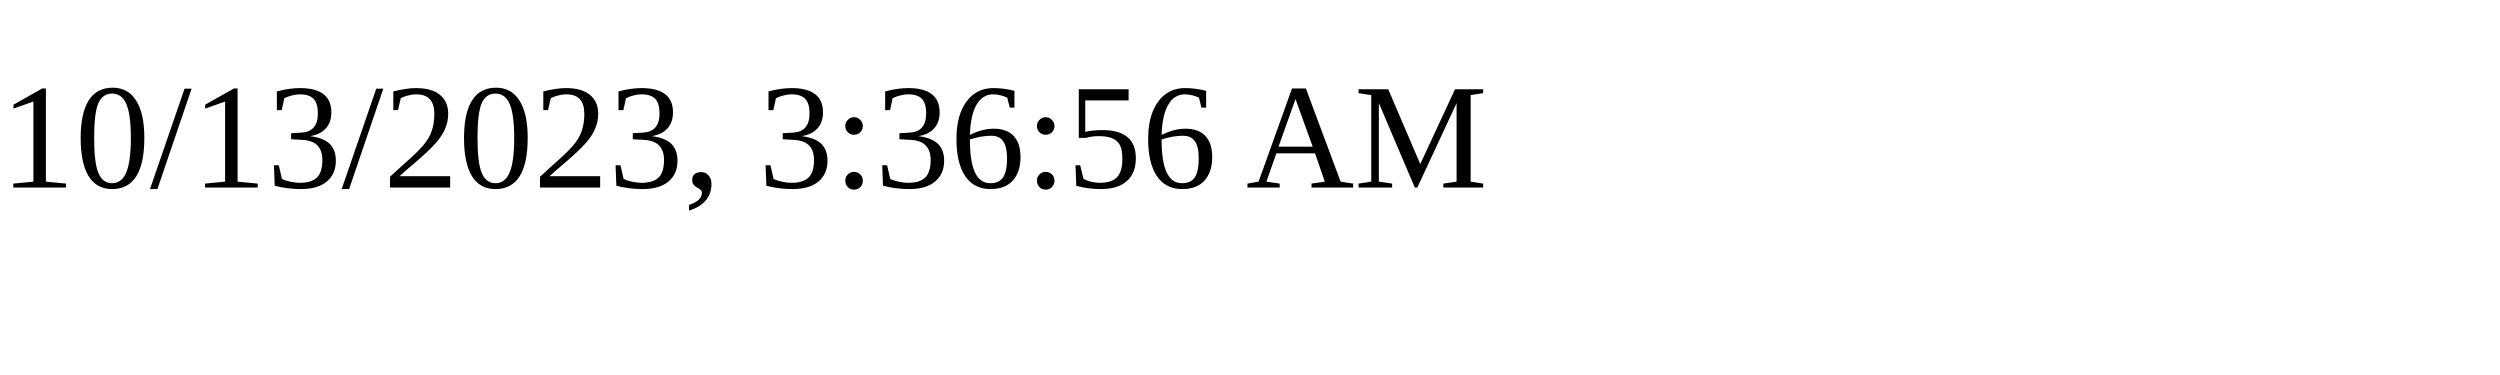
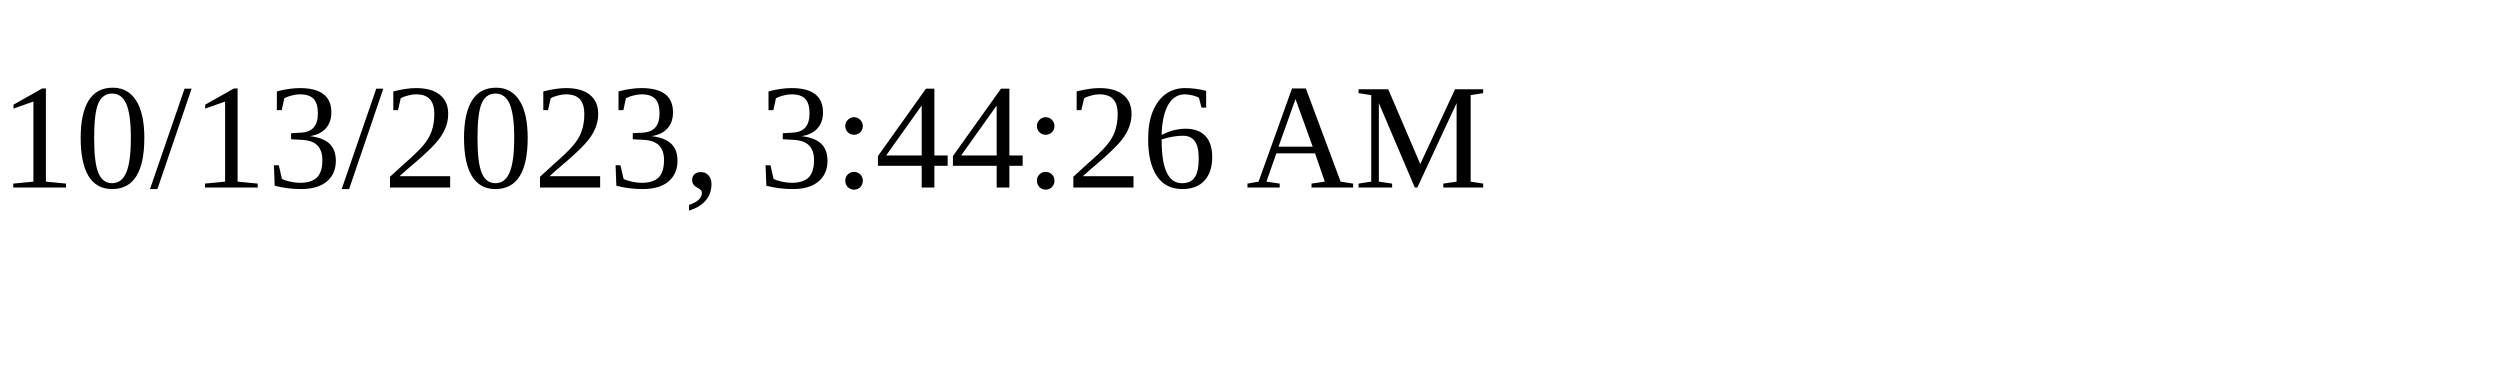
<svg xmlns="http://www.w3.org/2000/svg" height="30" width="200">
-   <text x="0" y="15">10/13/2023, 3:36:56 AM</text>
+   <text x="0" y="15">10/13/2023, 3:44:26 AM</text>
</svg>
